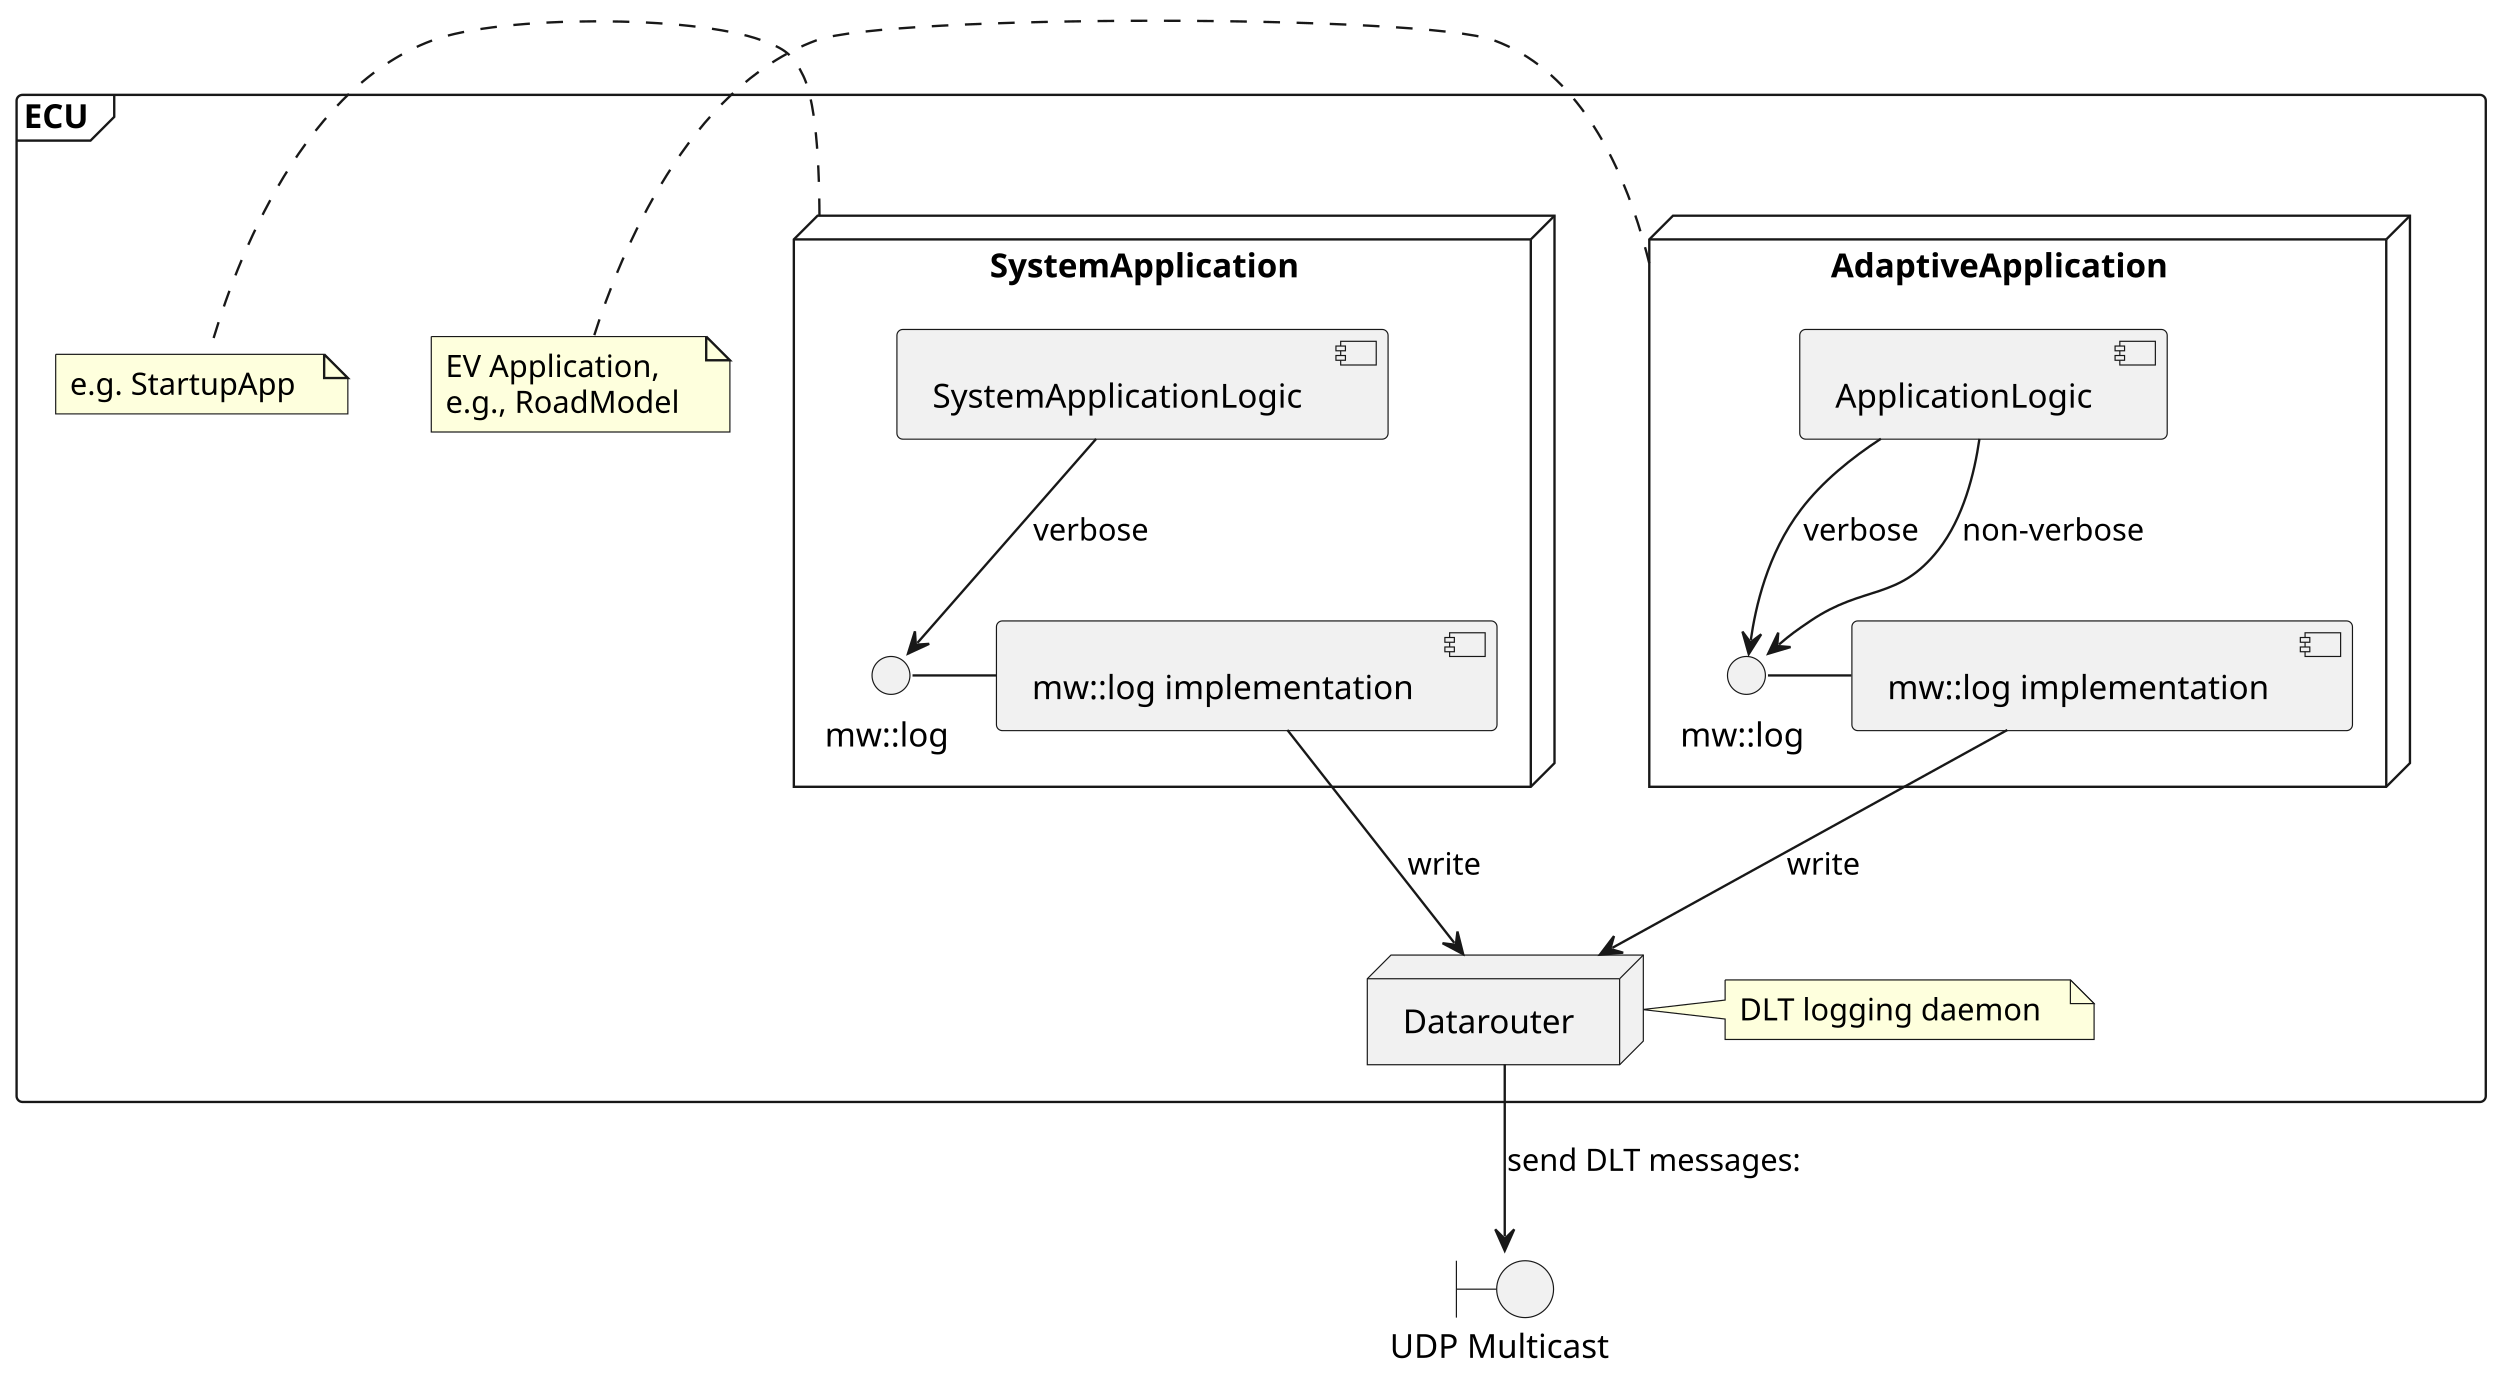
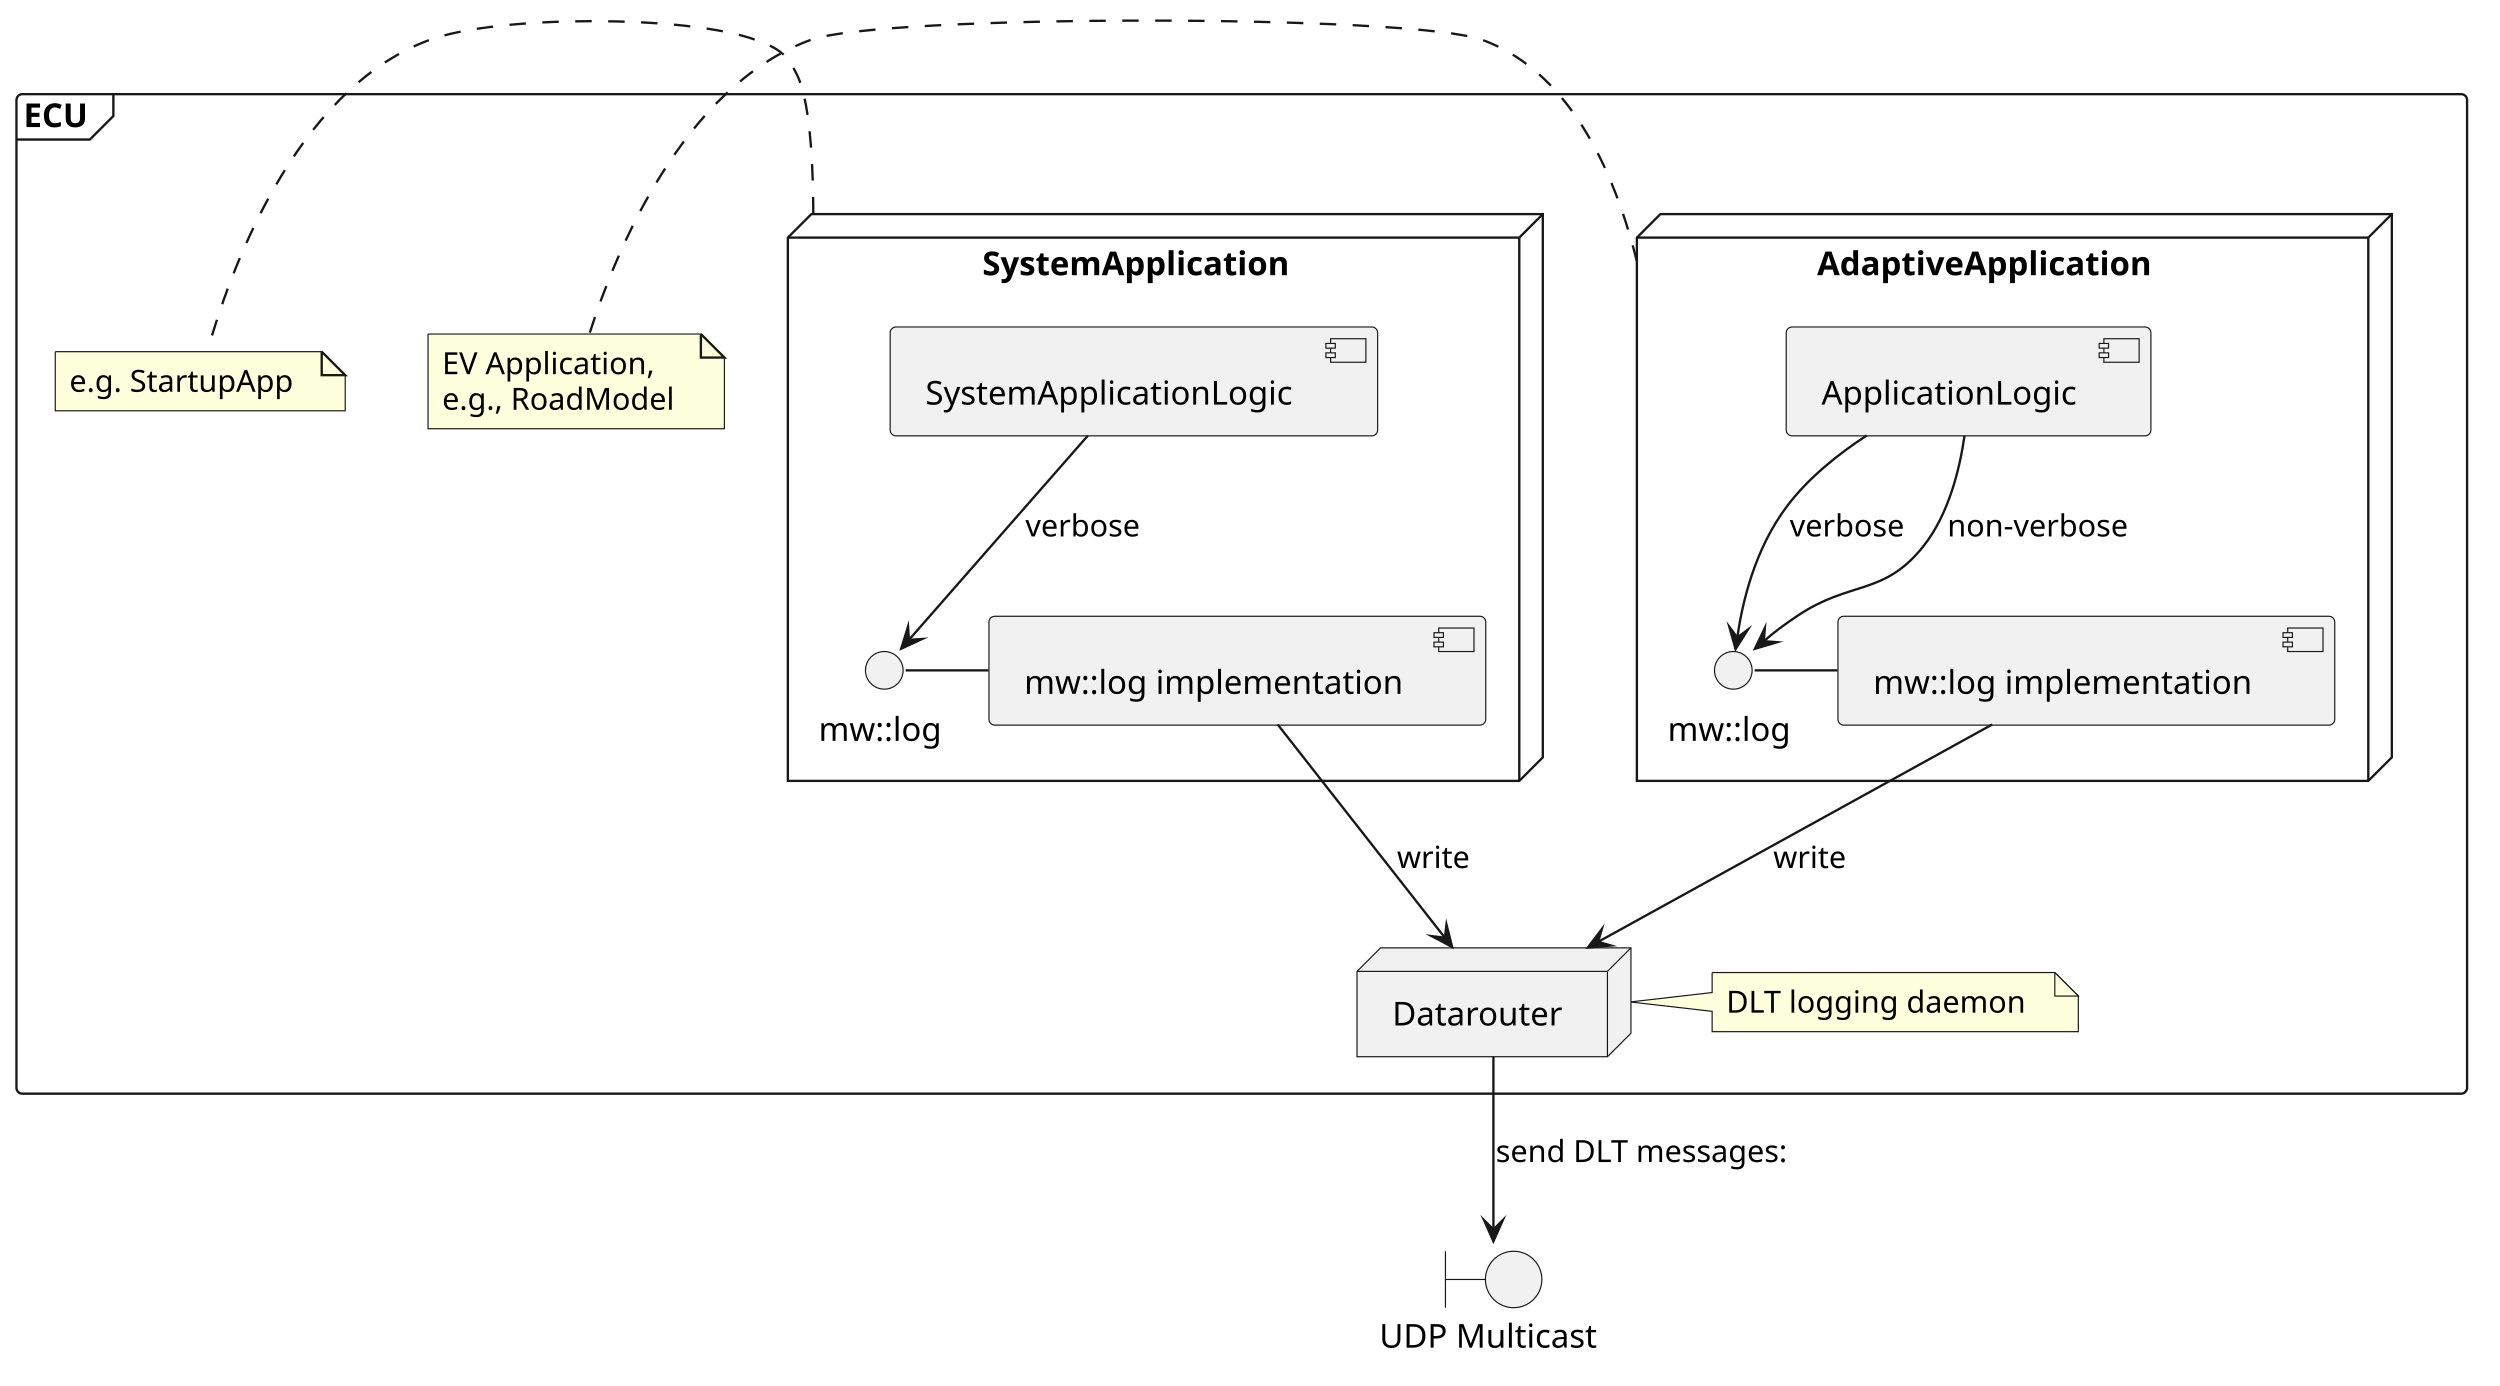
- <svg xmlns="http://www.w3.org/2000/svg" contentStyleType="text/css" data-diagram-type="DESCRIPTION" height="581px" preserveAspectRatio="none" style="width:1055px;height:581px;background:#FFFFFF;" version="1.1" viewBox="0 0 1055 581" width="1055px" zoomAndPan="magnify">
+ <svg xmlns="http://www.w3.org/2000/svg" version="1.1" data-diagram-type="DESCRIPTION" style="width:1063px;height:589px;background:#FFFFFF;" width="1063px" height="589px" viewBox="0 0 1063 589" zoomAndPan="magnify" preserveAspectRatio="none" contentStyleType="text/css">
  <defs />
-   <g>
-     <g id="cluster_ECU">
-       <rect fill="transparent" height="425" rx="2.5" ry="2.5" style="stroke:#181818;stroke-width:1;" width="1042" x="7" y="40.03" />
-       <path d="M48.206,40.03 L48.206,49.327 L38.206,59.327 L7,59.327 " fill="transparent" style="stroke:#181818;stroke-width:1;" />
-       <text fill="#000000" font-family="sans-serif" font-size="14" font-weight="bold" lengthAdjust="spacing" textLength="31.206" x="10" y="54.025">ECU</text>
+   <g font-family="sans-serif" lengthAdjust="spacing">
+     <g class="cluster" data-qualified-name="ECU" id="ent0001" data-source-line="2">
+       <rect x="7" y="40.03" width="1042" height="425" fill="none" style="stroke:#181818;stroke-width:1;" rx="2.5" ry="2.5" />
+       <path d="M48.206,40.03 L48.206,49.327 L38.206,59.327 L7,59.327" style="stroke:#181818;stroke-width:1;" fill="none" />
+       <text x="10" y="54.025" fill="#000" font-size="14" textLength="31.206" font-weight="700">ECU</text>
    </g>
-     <g id="cluster_AdaptiveApplication">
-       <polygon fill="transparent" points="696,101.03,706,91.03,1017,91.03,1017,322.03,1007,332.03,696,332.03,696,101.03" style="stroke:#181818;stroke-width:1;" />
-       <line style="stroke:#181818;stroke-width:1;" x1="1007" x2="1017" y1="101.03" y2="91.03" />
-       <line style="stroke:#181818;stroke-width:1;" x1="696" x2="1007" y1="101.03" y2="101.03" />
-       <line style="stroke:#181818;stroke-width:1;" x1="1007" x2="1007" y1="101.03" y2="332.03" />
-       <text fill="#000000" font-family="sans-serif" font-size="14" font-weight="bold" lengthAdjust="spacing" textLength="159.735" x="772.632" y="117.025">AdaptiveApplication</text>
+     <g class="cluster" data-qualified-name="ECU.AdaptiveApplication" id="ent0002" data-source-line="3">
+       <polygon points="696,101.03,706,91.03,1017,91.03,1017,322.03,1007,332.03,696,332.03,696,101.03" fill="none" style="stroke:#181818;stroke-width:1;stroke-linejoin:miter;stroke-miterlimit:10;" />
+       <line x1="1007" y1="101.03" x2="1017" y2="91.03" style="stroke:#181818;stroke-width:1;" />
+       <line x1="696" y1="101.03" x2="1007" y2="101.03" style="stroke:#181818;stroke-width:1;" />
+       <line x1="1007" y1="101.03" x2="1007" y2="332.03" style="stroke:#181818;stroke-width:1;" />
+       <text x="772.632" y="117.025" fill="#000" font-size="14" textLength="159.735" font-weight="700">AdaptiveApplication</text>
    </g>
-     <g id="cluster_SystemApplication">
-       <polygon fill="transparent" points="335,101.03,345,91.03,656,91.03,656,322.03,646,332.03,335,332.03,335,101.03" style="stroke:#181818;stroke-width:1;" />
-       <line style="stroke:#181818;stroke-width:1;" x1="646" x2="656" y1="101.03" y2="91.03" />
-       <line style="stroke:#181818;stroke-width:1;" x1="335" x2="646" y1="101.03" y2="101.03" />
-       <line style="stroke:#181818;stroke-width:1;" x1="646" x2="646" y1="101.03" y2="332.03" />
-       <text fill="#000000" font-family="sans-serif" font-size="14" font-weight="bold" lengthAdjust="spacing" textLength="147.615" x="417.692" y="117.025">SystemApplication</text>
+     <g class="cluster" data-qualified-name="ECU.SystemApplication" id="ent0012" data-source-line="20">
+       <polygon points="335,101.03,345,91.03,656,91.03,656,322.03,646,332.03,335,332.03,335,101.03" fill="none" style="stroke:#181818;stroke-width:1;stroke-linejoin:miter;stroke-miterlimit:10;" />
+       <line x1="646" y1="101.03" x2="656" y2="91.03" style="stroke:#181818;stroke-width:1;" />
+       <line x1="335" y1="101.03" x2="646" y2="101.03" style="stroke:#181818;stroke-width:1;" />
+       <line x1="646" y1="101.03" x2="646" y2="332.03" style="stroke:#181818;stroke-width:1;" />
+       <text x="417.692" y="117.025" fill="#000" font-size="14" textLength="147.615" font-weight="700">SystemApplication</text>
    </g>
-     <g id="elem_GMN10">
-       <path d="M182,142.03 L182,182.296 L308.016,182.296 L308.016,152.03 L298.016,142.03 L182,142.03 " fill="#FEFFDD" style="stroke:#181818;stroke-width:0.5;" />
-       <path d="M298.016,142.03 L298.016,152.03 L308.016,152.03 L298.016,142.03 " fill="#FEFFDD" style="stroke:#181818;stroke-width:1;" />
-       <text fill="#000000" font-family="sans-serif" font-size="13" lengthAdjust="spacing" textLength="98.008" x="188" y="159.097">EV Application,</text>
-       <text fill="#000000" font-family="sans-serif" font-size="13" lengthAdjust="spacing" textLength="105.016" x="188" y="174.23">e.g., RoadModel</text>
+     <g class="entity" data-qualified-name="ECU.GMN9" id="ent0010" data-source-line="14">
+       <path d="M182,142.03 L182,182.296 L308.016,182.296 L308.016,152.03 L298.016,142.03 L182,142.03" style="stroke:#181818;stroke-width:0.5;" fill="#FEFFDD" />
+       <path d="M298.016,142.03 L298.016,152.03 L308.016,152.03 L298.016,142.03" style="stroke:#181818;stroke-width:1;" fill="#FEFFDD" />
+       <text x="188" y="159.097" fill="#000" font-size="13" textLength="98.008">EV Application,</text>
+       <text x="188" y="174.23" fill="#000" font-size="13" textLength="105.016">e.g., RoadModel</text>
    </g>
-     <g id="elem_GMN19">
-       <path d="M23.5,149.53 L23.5,174.663 L146.792,174.663 L146.792,159.53 L136.792,149.53 L23.5,149.53 " fill="#FEFFDD" style="stroke:#181818;stroke-width:0.5;" />
-       <path d="M136.792,149.53 L136.792,159.53 L146.792,159.53 L136.792,149.53 " fill="#FEFFDD" style="stroke:#181818;stroke-width:1;" />
-       <text fill="#000000" font-family="sans-serif" font-size="13" lengthAdjust="spacing" textLength="102.293" x="29.5" y="166.597">e.g. StartupApp</text>
+     <g class="entity" data-qualified-name="ECU.GMN18" id="ent0019" data-source-line="29">
+       <path d="M23.5,149.53 L23.5,174.663 L146.792,174.663 L146.792,159.53 L136.792,149.53 L23.5,149.53" style="stroke:#181818;stroke-width:0.5;" fill="#FEFFDD" />
+       <path d="M136.792,149.53 L136.792,159.53 L146.792,159.53 L136.792,149.53" style="stroke:#181818;stroke-width:1;" fill="#FEFFDD" />
+       <text x="29.5" y="166.597" fill="#000" font-size="13" textLength="102.292">e.g. StartupApp</text>
    </g>
-     <g id="elem_GMN23">
-       <path d="M728,413.53 L728,422.03 L693.11,426.03 L728,430.03 L728,438.663 A0,0 0 0 0 728,438.663 L883.704,438.663 A0,0 0 0 0 883.704,438.663 L883.704,423.53 L873.704,413.53 L728,413.53 A0,0 0 0 0 728,413.53 " fill="#FEFFDD" style="stroke:#181818;stroke-width:0.5;" />
-       <path d="M873.704,413.53 L873.704,423.53 L883.704,423.53 L873.704,413.53 " fill="#FEFFDD" style="stroke:#181818;stroke-width:0.5;" />
-       <text fill="#000000" font-family="sans-serif" font-size="13" lengthAdjust="spacing" textLength="134.704" x="734" y="430.597">DLT logging daemon</text>
+     <g class="entity" data-qualified-name="ECU.GMN22" id="ent0023" data-source-line="36">
+       <path d="M728,413.53 L728,422.03 L693.11,426.03 L728,430.03 L728,438.663 A0,0 0 0 0 728,438.663 L883.704,438.663 A0,0 0 0 0 883.704,438.663 L883.704,423.53 L873.704,413.53 L728,413.53 A0,0 0 0 0 728,413.53" style="stroke:#181818;stroke-width:0.5;" fill="#FEFFDD" />
+       <path d="M873.704,413.53 L873.704,423.53 L883.704,423.53 L873.704,413.53" style="stroke:#181818;stroke-width:0.5;" fill="#FEFFDD" />
+       <text x="734" y="430.597" fill="#000" font-size="13" textLength="134.704">DLT logging daemon</text>
    </g>
-     <g id="elem_ApplicationLogic">
-       <rect fill="#F1F1F1" height="46.297" rx="2.5" ry="2.5" style="stroke:#181818;stroke-width:0.5;" width="155.062" x="759.5" y="139.03" />
-       <rect fill="#F1F1F1" height="10" style="stroke:#181818;stroke-width:0.5;" width="15" x="894.562" y="144.03" />
-       <rect fill="#F1F1F1" height="2" style="stroke:#181818;stroke-width:0.5;" width="4" x="892.562" y="146.03" />
-       <rect fill="#F1F1F1" height="2" style="stroke:#181818;stroke-width:0.5;" width="4" x="892.562" y="150.03" />
-       <text fill="#000000" font-family="sans-serif" font-size="14" lengthAdjust="spacing" textLength="115.062" x="774.5" y="172.025">ApplicationLogic</text>
+     <g class="entity" data-qualified-name="ECU.AdaptiveApplication.ApplicationLogic" id="ent0003" data-source-line="4">
+       <rect x="759.5" y="139.03" width="155.063" height="46.297" fill="#F1F1F1" style="stroke:#181818;stroke-width:0.5;" rx="2.5" ry="2.5" />
+       <rect x="894.563" y="144.03" width="15" height="10" fill="#F1F1F1" style="stroke:#181818;stroke-width:0.5;" />
+       <rect x="892.563" y="146.03" width="4" height="2" fill="#F1F1F1" style="stroke:#181818;stroke-width:0.5;" />
+       <rect x="892.563" y="150.03" width="4" height="2" fill="#F1F1F1" style="stroke:#181818;stroke-width:0.5;" />
+       <text x="774.5" y="172.025" fill="#000" font-size="14" textLength="115.063">ApplicationLogic</text>
    </g>
-     <g id="elem_mwlog1">
-       <ellipse cx="737" cy="285.03" fill="#F1F1F1" rx="8" ry="8" style="stroke:#181818;stroke-width:0.5;" />
-       <text fill="#000000" font-family="sans-serif" font-size="14" lengthAdjust="spacing" textLength="55.863" x="709.068" y="315.025">mw::log</text>
+     <g class="entity" data-qualified-name="ECU.AdaptiveApplication.mwlog1" id="ent0004" data-source-line="5">
+       <ellipse cx="737" cy="285.03" rx="8" ry="8" fill="#F1F1F1" style="stroke:#181818;stroke-width:0.5;" />
+       <text x="709.068" y="315.025" fill="#000" font-size="14" textLength="55.863">mw::log</text>
    </g>
-     <g id="elem_mwlog1_impl">
-       <rect fill="#F1F1F1" height="46.297" rx="2.5" ry="2.5" style="stroke:#181818;stroke-width:0.5;" width="211.24" x="781.5" y="262.03" />
-       <rect fill="#F1F1F1" height="10" style="stroke:#181818;stroke-width:0.5;" width="15" x="972.74" y="267.03" />
-       <rect fill="#F1F1F1" height="2" style="stroke:#181818;stroke-width:0.5;" width="4" x="970.74" y="269.03" />
-       <rect fill="#F1F1F1" height="2" style="stroke:#181818;stroke-width:0.5;" width="4" x="970.74" y="273.03" />
-       <text fill="#000000" font-family="sans-serif" font-size="14" lengthAdjust="spacing" textLength="171.24" x="796.5" y="295.025">mw::log implementation</text>
+     <g class="entity" data-qualified-name="ECU.AdaptiveApplication.mwlog1_impl" id="ent0005" data-source-line="6">
+       <rect x="781.5" y="262.03" width="211.24" height="46.297" fill="#F1F1F1" style="stroke:#181818;stroke-width:0.5;" rx="2.5" ry="2.5" />
+       <rect x="972.74" y="267.03" width="15" height="10" fill="#F1F1F1" style="stroke:#181818;stroke-width:0.5;" />
+       <rect x="970.74" y="269.03" width="4" height="2" fill="#F1F1F1" style="stroke:#181818;stroke-width:0.5;" />
+       <rect x="970.74" y="273.03" width="4" height="2" fill="#F1F1F1" style="stroke:#181818;stroke-width:0.5;" />
+       <text x="796.5" y="295.025" fill="#000" font-size="14" textLength="171.24">mw::log implementation</text>
    </g>
-     <g id="elem_SystemApplicationLogic">
-       <rect fill="#F1F1F1" height="46.297" rx="2.5" ry="2.5" style="stroke:#181818;stroke-width:0.5;" width="207.269" x="378.5" y="139.03" />
-       <rect fill="#F1F1F1" height="10" style="stroke:#181818;stroke-width:0.5;" width="15" x="565.769" y="144.03" />
-       <rect fill="#F1F1F1" height="2" style="stroke:#181818;stroke-width:0.5;" width="4" x="563.769" y="146.03" />
-       <rect fill="#F1F1F1" height="2" style="stroke:#181818;stroke-width:0.5;" width="4" x="563.769" y="150.03" />
-       <text fill="#000000" font-family="sans-serif" font-size="14" lengthAdjust="spacing" textLength="167.269" x="393.5" y="172.025">SystemApplicationLogic</text>
+     <g class="entity" data-qualified-name="ECU.SystemApplication.SystemApplicationLogic" id="ent0013" data-source-line="21">
+       <rect x="378.5" y="139.03" width="207.269" height="46.297" fill="#F1F1F1" style="stroke:#181818;stroke-width:0.5;" rx="2.5" ry="2.5" />
+       <rect x="565.769" y="144.03" width="15" height="10" fill="#F1F1F1" style="stroke:#181818;stroke-width:0.5;" />
+       <rect x="563.769" y="146.03" width="4" height="2" fill="#F1F1F1" style="stroke:#181818;stroke-width:0.5;" />
+       <rect x="563.769" y="150.03" width="4" height="2" fill="#F1F1F1" style="stroke:#181818;stroke-width:0.5;" />
+       <text x="393.5" y="172.025" fill="#000" font-size="14" textLength="167.269">SystemApplicationLogic</text>
    </g>
-     <g id="elem_mwlog2">
-       <ellipse cx="376" cy="285.03" fill="#F1F1F1" rx="8" ry="8" style="stroke:#181818;stroke-width:0.5;" />
-       <text fill="#000000" font-family="sans-serif" font-size="14" lengthAdjust="spacing" textLength="55.863" x="348.068" y="315.025">mw::log</text>
+     <g class="entity" data-qualified-name="ECU.SystemApplication.mwlog2" id="ent0014" data-source-line="22">
+       <ellipse cx="376" cy="285.03" rx="8" ry="8" fill="#F1F1F1" style="stroke:#181818;stroke-width:0.5;" />
+       <text x="348.068" y="315.025" fill="#000" font-size="14" textLength="55.863">mw::log</text>
    </g>
-     <g id="elem_mwlog2_impl">
-       <rect fill="#F1F1F1" height="46.297" rx="2.5" ry="2.5" style="stroke:#181818;stroke-width:0.5;" width="211.24" x="420.5" y="262.03" />
-       <rect fill="#F1F1F1" height="10" style="stroke:#181818;stroke-width:0.5;" width="15" x="611.74" y="267.03" />
-       <rect fill="#F1F1F1" height="2" style="stroke:#181818;stroke-width:0.5;" width="4" x="609.74" y="269.03" />
-       <rect fill="#F1F1F1" height="2" style="stroke:#181818;stroke-width:0.5;" width="4" x="609.74" y="273.03" />
-       <text fill="#000000" font-family="sans-serif" font-size="14" lengthAdjust="spacing" textLength="171.24" x="435.5" y="295.025">mw::log implementation</text>
+     <g class="entity" data-qualified-name="ECU.SystemApplication.mwlog2_impl" id="ent0015" data-source-line="23">
+       <rect x="420.5" y="262.03" width="211.24" height="46.297" fill="#F1F1F1" style="stroke:#181818;stroke-width:0.5;" rx="2.5" ry="2.5" />
+       <rect x="611.74" y="267.03" width="15" height="10" fill="#F1F1F1" style="stroke:#181818;stroke-width:0.5;" />
+       <rect x="609.74" y="269.03" width="4" height="2" fill="#F1F1F1" style="stroke:#181818;stroke-width:0.5;" />
+       <rect x="609.74" y="273.03" width="4" height="2" fill="#F1F1F1" style="stroke:#181818;stroke-width:0.5;" />
+       <text x="435.5" y="295.025" fill="#000" font-size="14" textLength="171.24">mw::log implementation</text>
    </g>
-     <g id="elem_Datarouter">
-       <polygon fill="#F1F1F1" points="577,413.03,587,403.03,693.481,403.03,693.481,439.327,683.481,449.327,577,449.327,577,413.03" style="stroke:#181818;stroke-width:0.5;" />
-       <line style="stroke:#181818;stroke-width:0.5;" x1="683.481" x2="693.481" y1="413.03" y2="403.03" />
-       <line style="stroke:#181818;stroke-width:0.5;" x1="577" x2="683.481" y1="413.03" y2="413.03" />
-       <line style="stroke:#181818;stroke-width:0.5;" x1="683.481" x2="683.481" y1="413.03" y2="449.327" />
-       <text fill="#000000" font-family="sans-serif" font-size="14" lengthAdjust="spacing" textLength="76.481" x="592" y="436.025">Datarouter</text>
+     <g class="entity" data-qualified-name="ECU.Datarouter" id="ent0021" data-source-line="33">
+       <polygon points="577,413.03,587,403.03,693.48,403.03,693.48,439.327,683.48,449.327,577,449.327,577,413.03" fill="#F1F1F1" style="stroke:#181818;stroke-width:0.5;stroke-linejoin:miter;stroke-miterlimit:10;" />
+       <line x1="683.48" y1="413.03" x2="693.48" y2="403.03" style="stroke:#181818;stroke-width:0.5;" />
+       <line x1="577" y1="413.03" x2="683.48" y2="413.03" style="stroke:#181818;stroke-width:0.5;" />
+       <line x1="683.48" y1="413.03" x2="683.48" y2="449.327" style="stroke:#181818;stroke-width:0.5;" />
+       <text x="592" y="436.025" fill="#000" font-size="14" textLength="76.48">Datarouter</text>
    </g>
-     <g id="elem_udp">
-       <path d="M614.6,532.03 L614.6,556.03 M614.6,544.03 L631.6,544.03 " fill="transparent" style="stroke:#181818;stroke-width:0.5;" />
-       <ellipse cx="643.6" cy="544.03" fill="#F1F1F1" rx="12" ry="12" style="stroke:#181818;stroke-width:0.5;" />
-       <text fill="#000000" font-family="sans-serif" font-size="14" lengthAdjust="spacing" textLength="97.2" x="586.5" y="573.025">UDP Multicast</text>
+     <g class="entity" data-qualified-name="udp" id="ent0025" data-source-line="40">
+       <path d="M614.6,532.03 L614.6,556.03 M614.6,544.03 L631.6,544.03" style="stroke:#181818;stroke-width:0.5;" fill="none" />
+       <ellipse cx="643.6" cy="544.03" rx="12" ry="12" fill="#F1F1F1" style="stroke:#181818;stroke-width:0.5;" />
+       <text x="586.5" y="573.025" fill="#000" font-size="14" textLength="97.2">UDP Multicast</text>
    </g>
-     <g id="link_mwlog1_mwlog1_impl">
-       <path d="M746.08,285.03 C757.83,285.03 769.57,285.03 781.31,285.03 " fill="transparent" id="mwlog1-mwlog1_impl" style="stroke:#181818;stroke-width:1;" />
+     <g class="link" data-entity-1="ent0004" data-entity-2="ent0005" id="lnk6" data-source-line="8" data-link-type="association">
+       <path d="M746.08,285.03 C757.83,285.03 769.57,285.03 781.31,285.03" style="stroke:#181818;stroke-width:1;" fill="none" id="mwlog1-mwlog1_impl" />
    </g>
-     <g id="link_ApplicationLogic_mwlog1">
-       <path d="M793.73,185.16 C781.44,193.17 768.97,203.21 760,215.03 C745.65,233.94 740.836,256.353 738.836,270.073 " fill="transparent" id="ApplicationLogic-to-mwlog1" style="stroke:#181818;stroke-width:1;" />
-       <polygon fill="#181818" points="737.97,276.01,743.226,267.681,738.691,271.062,735.31,266.527,737.97,276.01" style="stroke:#181818;stroke-width:1;" />
-       <text fill="#000000" font-family="sans-serif" font-size="13" lengthAdjust="spacing" textLength="52.013" x="761" y="228.097">verbose</text>
+     <g class="link" data-entity-1="ent0003" data-entity-2="ent0004" id="lnk7" data-source-line="9" data-link-type="dependency">
+       <path d="M793.73,185.16 C781.44,193.17 768.97,203.21 760,215.03 C745.65,233.94 740.691,257.342 738.691,271.062" style="stroke:#181818;stroke-width:1;" fill="none" id="ApplicationLogic-to-mwlog1" />
+       <polygon points="737.97,276.01,743.226,267.681,738.691,271.062,735.31,266.527,737.97,276.01" fill="#181818" style="stroke:#181818;stroke-width:1;stroke-linejoin:miter;stroke-miterlimit:10;" />
+       <text x="761" y="228.097" fill="#000" font-size="13" textLength="52.013">verbose</text>
    </g>
-     <g id="link_ApplicationLogic_mwlog1">
-       <path d="M835.32,185.22 C833.22,199.83 828.52,218.65 818,232.03 C801.03,253.61 786.73,246.63 764,262.03 C757.79,266.24 755.822,267.633 750.742,271.973 " fill="transparent" id="ApplicationLogic-to-mwlog1-1" style="stroke:#181818;stroke-width:1;" />
-       <polygon fill="#181818" points="746.18,275.87,755.621,273.065,749.982,272.622,750.425,266.983,746.18,275.87" style="stroke:#181818;stroke-width:1;" />
-       <text fill="#000000" font-family="sans-serif" font-size="13" lengthAdjust="spacing" textLength="81.136" x="828" y="228.097">non-verbose</text>
+     <g class="link" data-entity-1="ent0003" data-entity-2="ent0004" id="lnk8" data-source-line="10" data-link-type="dependency">
+       <path d="M835.32,185.22 C833.22,199.83 828.52,218.65 818,232.03 C801.03,253.61 786.73,246.63 764,262.03 C757.79,266.24 755.062,268.282 749.982,272.622" style="stroke:#181818;stroke-width:1;" fill="none" id="ApplicationLogic-to-mwlog1-1" />
+       <polygon points="746.18,275.87,755.621,273.065,749.982,272.622,750.425,266.983,746.18,275.87" fill="#181818" style="stroke:#181818;stroke-width:1;stroke-linejoin:miter;stroke-miterlimit:10;" />
+       <text x="828" y="228.097" fill="#000" font-size="13" textLength="81.136">non-verbose</text>
    </g>
-     <g id="link_AdaptiveApplication_GMN10">
-       <path d="M695.981,111.088 C695.922,110.85 695.863,110.612 695.803,110.374 C695.684,109.897 695.563,109.419 695.44,108.939 C695.194,107.981 694.942,107.016 694.682,106.048 C693.643,102.173 692.492,98.226 691.215,94.252 C681.003,62.465 662.795,28.975 630.5,17.03 C600.7,6 374.3,6 344.5,17.03 C290.24,37.1 261.79,106.91 250.67,141.82 " fill="transparent" id="AdaptiveApplication-GMN10" style="stroke:#181818;stroke-width:1;stroke-dasharray:7.0,7.0;" />
+     <g class="link" data-entity-1="ent0002" data-entity-2="ent0010" id="lnk11" data-source-line="14" data-link-type="association">
+       <path d="M695.981,111.088 C695.922,110.85 695.863,110.612 695.803,110.374 C695.684,109.897 695.563,109.419 695.44,108.94 C695.194,107.981 694.941,107.016 694.682,106.048 C693.643,102.173 692.492,98.226 691.215,94.252 C681.003,62.465 662.795,28.975 630.5,17.03 C600.7,6 374.3,6 344.5,17.03 C290.24,37.1 261.79,106.91 250.67,141.82" style="stroke:#181818;stroke-width:1;stroke-dasharray:7,7;" fill="none" id="AdaptiveApplication-GMN9" />
    </g>
-     <g id="link_mwlog2_mwlog2_impl">
-       <path d="M385.08,285.03 C396.83,285.03 408.57,285.03 420.31,285.03 " fill="transparent" id="mwlog2-mwlog2_impl" style="stroke:#181818;stroke-width:1;" />
+     <g class="link" data-entity-1="ent0014" data-entity-2="ent0015" id="lnk16" data-source-line="25" data-link-type="association">
+       <path d="M385.08,285.03 C396.83,285.03 408.57,285.03 420.31,285.03" style="stroke:#181818;stroke-width:1;" fill="none" id="mwlog2-mwlog2_impl" />
    </g>
-     <g id="link_SystemApplicationLogic_mwlog2">
-       <path d="M462.56,185.22 C438.65,212.51 403.224,252.958 387.135,271.318 " fill="transparent" id="SystemApplicationLogic-to-mwlog2" style="stroke:#181818;stroke-width:1;" />
-       <polygon fill="#181818" points="383.18,275.83,392.12,271.698,386.475,272.07,386.103,266.425,383.18,275.83" style="stroke:#181818;stroke-width:1;" />
-       <text fill="#000000" font-family="sans-serif" font-size="13" lengthAdjust="spacing" textLength="52.013" x="436" y="228.097">verbose</text>
+     <g class="link" data-entity-1="ent0013" data-entity-2="ent0014" id="lnk17" data-source-line="26" data-link-type="dependency">
+       <path d="M462.56,185.22 C438.65,212.51 402.565,253.71 386.475,272.07" style="stroke:#181818;stroke-width:1;" fill="none" id="SystemApplicationLogic-to-mwlog2" />
+       <polygon points="383.18,275.83,392.12,271.698,386.475,272.07,386.103,266.425,383.18,275.83" fill="#181818" style="stroke:#181818;stroke-width:1;stroke-linejoin:miter;stroke-miterlimit:10;" />
+       <text x="436" y="228.097" fill="#000" font-size="13" textLength="52.013">verbose</text>
    </g>
-     <g id="link_SystemApplication_GMN19">
-       <path d="M345.807,90.752 C345.805,90.31 345.803,89.868 345.8,89.427 C345.794,88.544 345.786,87.662 345.776,86.782 C345.757,85.021 345.729,83.267 345.691,81.525 C345.541,74.554 345.243,67.767 344.747,61.47 C343.756,48.876 341.973,38.242 339,32.03 C334.58,22.79 331.11,20.58 321.5,17.03 C292.53,6.31 211.47,6.31 182.5,17.03 C124.46,38.5 97.01,117.83 88.25,149.17 " fill="transparent" id="SystemApplication-GMN19" style="stroke:#181818;stroke-width:1;stroke-dasharray:7.0,7.0;" />
+     <g class="link" data-entity-1="ent0012" data-entity-2="ent0019" id="lnk20" data-source-line="29" data-link-type="association">
+       <path d="M345.807,90.752 C345.805,90.31 345.803,89.868 345.8,89.427 C345.794,88.544 345.786,87.662 345.777,86.782 C345.757,85.021 345.729,83.267 345.691,81.525 C345.541,74.554 345.243,67.767 344.747,61.47 C343.756,48.876 341.972,38.242 339,32.03 C334.58,22.79 331.11,20.58 321.5,17.03 C292.53,6.31 211.47,6.31 182.5,17.03 C124.46,38.5 97.01,117.83 88.25,149.17" style="stroke:#181818;stroke-width:1;stroke-dasharray:7,7;" fill="none" id="SystemApplication-GMN18" />
    </g>
-     <g id="link_mwlog1_impl_Datarouter">
-       <path d="M847.07,308.05 C800.02,334.01 727.564,373.972 680.414,399.982 " fill="transparent" id="mwlog1_impl-to-Datarouter" style="stroke:#181818;stroke-width:1;" />
-       <polygon fill="#181818" points="675.16,402.88,684.973,402.035,679.538,400.465,681.108,395.03,675.16,402.88" style="stroke:#181818;stroke-width:1;" />
-       <text fill="#000000" font-family="sans-serif" font-size="13" lengthAdjust="spacing" textLength="32.684" x="754" y="369.097">write</text>
+     <g class="link" data-entity-1="ent0005" data-entity-2="ent0021" id="lnk26" data-source-line="42" data-link-type="dependency">
+       <path d="M847.07,308.05 C800.02,334.01 726.688,374.455 679.538,400.465" style="stroke:#181818;stroke-width:1;" fill="none" id="mwlog1_impl-to-Datarouter" />
+       <polygon points="675.16,402.88,684.973,402.035,679.538,400.465,681.108,395.03,675.16,402.88" fill="#181818" style="stroke:#181818;stroke-width:1;stroke-linejoin:miter;stroke-miterlimit:10;" />
+       <text x="754" y="369.097" fill="#000" font-size="13" textLength="32.684">write</text>
    </g>
-     <g id="link_mwlog2_impl_Datarouter">
-       <path d="M543.27,308.05 C563.56,333.93 593.338,371.898 613.748,397.928 " fill="transparent" id="mwlog2_impl-to-Datarouter" style="stroke:#181818;stroke-width:1;" />
-       <polygon fill="#181818" points="617.45,402.65,615.044,393.099,614.365,398.715,608.749,398.036,617.45,402.65" style="stroke:#181818;stroke-width:1;" />
-       <text fill="#000000" font-family="sans-serif" font-size="13" lengthAdjust="spacing" textLength="32.684" x="594" y="369.097">write</text>
+     <g class="link" data-entity-1="ent0015" data-entity-2="ent0021" id="lnk27" data-source-line="43" data-link-type="dependency">
+       <path d="M543.27,308.05 C563.56,333.93 593.955,372.685 614.365,398.715" style="stroke:#181818;stroke-width:1;" fill="none" id="mwlog2_impl-to-Datarouter" />
+       <polygon points="617.45,402.65,615.044,393.099,614.365,398.715,608.749,398.036,617.45,402.65" fill="#181818" style="stroke:#181818;stroke-width:1;stroke-linejoin:miter;stroke-miterlimit:10;" />
+       <text x="594" y="369.097" fill="#000" font-size="13" textLength="32.684">write</text>
    </g>
-     <g id="link_Datarouter_udp">
-       <path d="M635,449.2 C635,471.35 635,499.27 635,521.79 " fill="transparent" id="Datarouter-to-udp" style="stroke:#181818;stroke-width:1;" />
-       <polygon fill="#181818" points="635,527.79,639,518.79,635,522.79,631,518.79,635,527.79" style="stroke:#181818;stroke-width:1;" />
-       <text fill="#000000" font-family="sans-serif" font-size="13" lengthAdjust="spacing" textLength="134.297" x="636" y="494.097">send DLT messages:</text>
+     <g class="link" data-entity-1="ent0021" data-entity-2="ent0025" id="lnk28" data-source-line="45" data-link-type="dependency">
+       <path d="M635,449.2 C635,471.35 635,500.27 635,522.79" style="stroke:#181818;stroke-width:1;" fill="none" id="Datarouter-to-udp" />
+       <polygon points="635,527.79,639,518.79,635,522.79,631,518.79,635,527.79" fill="#181818" style="stroke:#181818;stroke-width:1;stroke-linejoin:miter;stroke-miterlimit:10;" />
+       <text x="636" y="494.097" fill="#000" font-size="13" textLength="134.297">send DLT messages:</text>
    </g>
  </g>
</svg>
